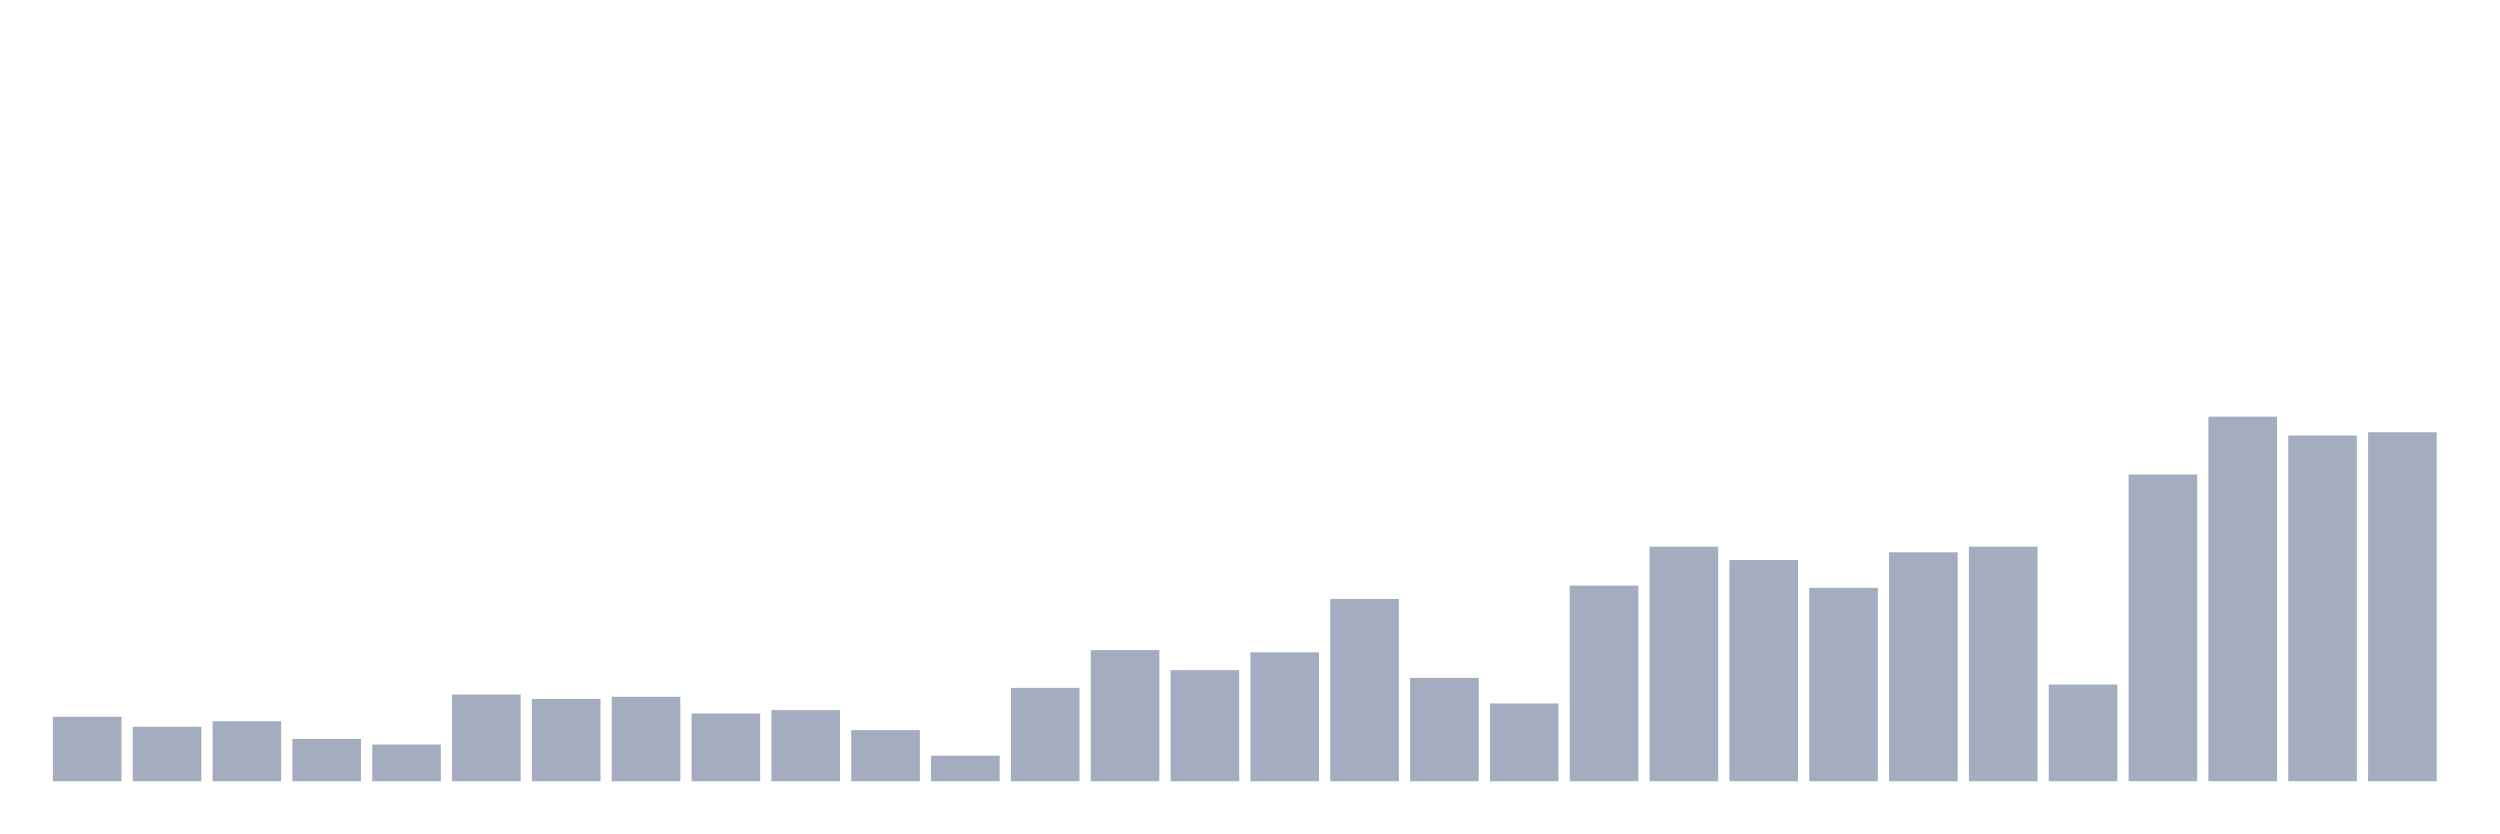
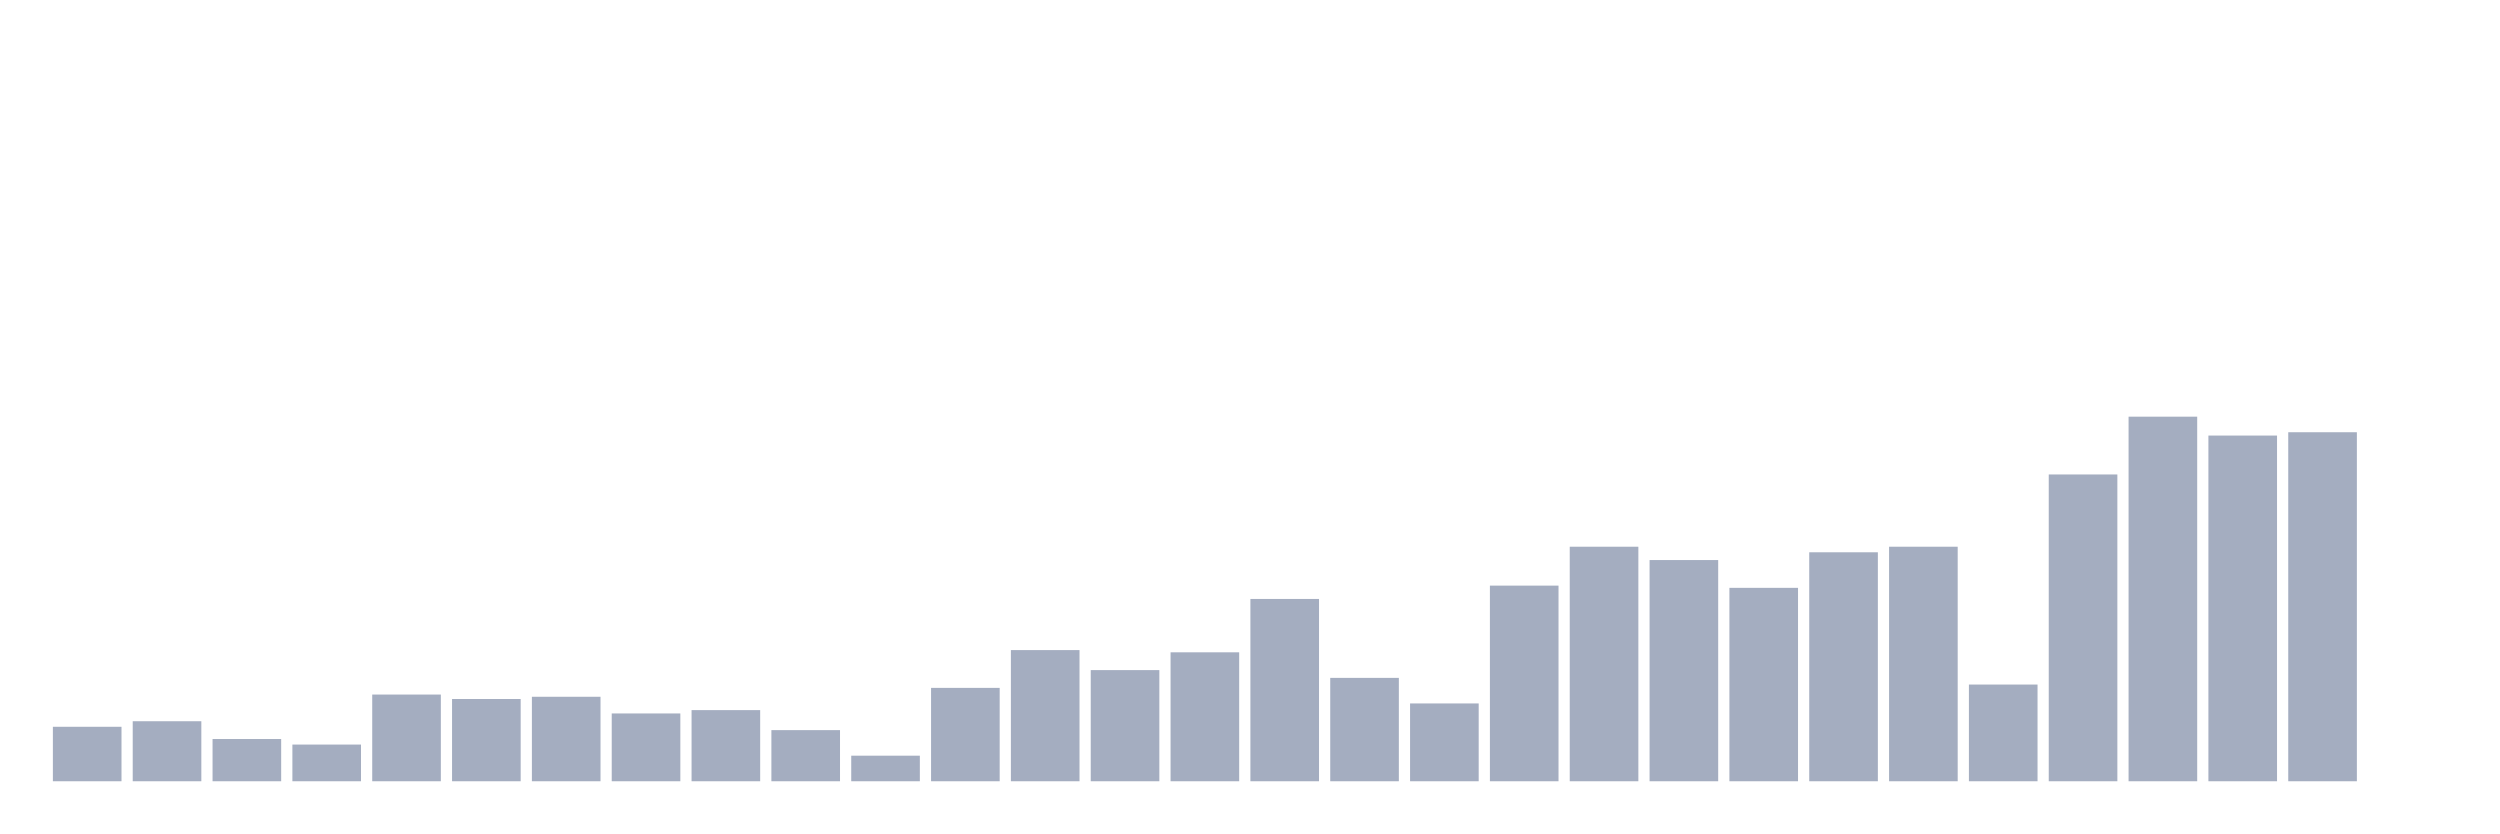
<svg xmlns="http://www.w3.org/2000/svg" viewBox="0 0 480 160">
  <g transform="translate(10,10)">
-     <rect class="bar" x="0.153" width="13.175" y="127.622" height="12.378" fill="rgb(164,173,192)" />
-     <rect class="bar" x="15.482" width="13.175" y="129.543" height="10.457" fill="rgb(164,173,192)" />
-     <rect class="bar" x="30.81" width="13.175" y="128.476" height="11.524" fill="rgb(164,173,192)" />
-     <rect class="bar" x="46.138" width="13.175" y="131.89" height="8.11" fill="rgb(164,173,192)" />
-     <rect class="bar" x="61.466" width="13.175" y="132.957" height="7.043" fill="rgb(164,173,192)" />
-     <rect class="bar" x="76.794" width="13.175" y="123.354" height="16.646" fill="rgb(164,173,192)" />
-     <rect class="bar" x="92.123" width="13.175" y="124.207" height="15.793" fill="rgb(164,173,192)" />
-     <rect class="bar" x="107.451" width="13.175" y="123.78" height="16.22" fill="rgb(164,173,192)" />
-     <rect class="bar" x="122.779" width="13.175" y="126.982" height="13.018" fill="rgb(164,173,192)" />
-     <rect class="bar" x="138.107" width="13.175" y="126.341" height="13.659" fill="rgb(164,173,192)" />
-     <rect class="bar" x="153.436" width="13.175" y="130.183" height="9.817" fill="rgb(164,173,192)" />
-     <rect class="bar" x="168.764" width="13.175" y="135.091" height="4.909" fill="rgb(164,173,192)" />
-     <rect class="bar" x="184.092" width="13.175" y="122.073" height="17.927" fill="rgb(164,173,192)" />
-     <rect class="bar" x="199.42" width="13.175" y="114.817" height="25.183" fill="rgb(164,173,192)" />
-     <rect class="bar" x="214.748" width="13.175" y="118.659" height="21.341" fill="rgb(164,173,192)" />
-     <rect class="bar" x="230.077" width="13.175" y="115.244" height="24.756" fill="rgb(164,173,192)" />
-     <rect class="bar" x="245.405" width="13.175" y="105" height="35" fill="rgb(164,173,192)" />
-     <rect class="bar" x="260.733" width="13.175" y="120.152" height="19.848" fill="rgb(164,173,192)" />
-     <rect class="bar" x="276.061" width="13.175" y="125.061" height="14.939" fill="rgb(164,173,192)" />
-     <rect class="bar" x="291.39" width="13.175" y="102.439" height="37.561" fill="rgb(164,173,192)" />
-     <rect class="bar" x="306.718" width="13.175" y="94.97" height="45.03" fill="rgb(164,173,192)" />
-     <rect class="bar" x="322.046" width="13.175" y="97.53" height="42.47" fill="rgb(164,173,192)" />
-     <rect class="bar" x="337.374" width="13.175" y="102.866" height="37.134" fill="rgb(164,173,192)" />
-     <rect class="bar" x="352.702" width="13.175" y="96.037" height="43.963" fill="rgb(164,173,192)" />
-     <rect class="bar" x="368.031" width="13.175" y="94.97" height="45.03" fill="rgb(164,173,192)" />
-     <rect class="bar" x="383.359" width="13.175" y="121.433" height="18.567" fill="rgb(164,173,192)" />
-     <rect class="bar" x="398.687" width="13.175" y="81.098" height="58.902" fill="rgb(164,173,192)" />
-     <rect class="bar" x="414.015" width="13.175" y="70" height="70" fill="rgb(164,173,192)" />
-     <rect class="bar" x="429.344" width="13.175" y="73.628" height="66.372" fill="rgb(164,173,192)" />
-     <rect class="bar" x="444.672" width="13.175" y="72.988" height="67.012" fill="rgb(164,173,192)" />
+     <rect class="bar" x="0.153" width="13.175" y="129.543" height="10.457" fill="rgb(164,173,192)" />
+     <rect class="bar" x="15.482" width="13.175" y="128.476" height="11.524" fill="rgb(164,173,192)" />
+     <rect class="bar" x="30.81" width="13.175" y="131.89" height="8.11" fill="rgb(164,173,192)" />
+     <rect class="bar" x="46.138" width="13.175" y="132.957" height="7.043" fill="rgb(164,173,192)" />
+     <rect class="bar" x="61.466" width="13.175" y="123.354" height="16.646" fill="rgb(164,173,192)" />
+     <rect class="bar" x="76.794" width="13.175" y="124.207" height="15.793" fill="rgb(164,173,192)" />
+     <rect class="bar" x="92.123" width="13.175" y="123.78" height="16.22" fill="rgb(164,173,192)" />
+     <rect class="bar" x="107.451" width="13.175" y="126.982" height="13.018" fill="rgb(164,173,192)" />
+     <rect class="bar" x="122.779" width="13.175" y="126.341" height="13.659" fill="rgb(164,173,192)" />
+     <rect class="bar" x="138.107" width="13.175" y="130.183" height="9.817" fill="rgb(164,173,192)" />
+     <rect class="bar" x="153.436" width="13.175" y="135.091" height="4.909" fill="rgb(164,173,192)" />
+     <rect class="bar" x="168.764" width="13.175" y="122.073" height="17.927" fill="rgb(164,173,192)" />
+     <rect class="bar" x="184.092" width="13.175" y="114.817" height="25.183" fill="rgb(164,173,192)" />
+     <rect class="bar" x="199.42" width="13.175" y="118.659" height="21.341" fill="rgb(164,173,192)" />
+     <rect class="bar" x="214.748" width="13.175" y="115.244" height="24.756" fill="rgb(164,173,192)" />
+     <rect class="bar" x="230.077" width="13.175" y="105" height="35" fill="rgb(164,173,192)" />
+     <rect class="bar" x="245.405" width="13.175" y="120.152" height="19.848" fill="rgb(164,173,192)" />
+     <rect class="bar" x="260.733" width="13.175" y="125.061" height="14.939" fill="rgb(164,173,192)" />
+     <rect class="bar" x="276.061" width="13.175" y="102.439" height="37.561" fill="rgb(164,173,192)" />
+     <rect class="bar" x="291.39" width="13.175" y="94.97" height="45.03" fill="rgb(164,173,192)" />
+     <rect class="bar" x="306.718" width="13.175" y="97.53" height="42.47" fill="rgb(164,173,192)" />
+     <rect class="bar" x="322.046" width="13.175" y="102.866" height="37.134" fill="rgb(164,173,192)" />
+     <rect class="bar" x="337.374" width="13.175" y="96.037" height="43.963" fill="rgb(164,173,192)" />
+     <rect class="bar" x="352.702" width="13.175" y="94.97" height="45.03" fill="rgb(164,173,192)" />
+     <rect class="bar" x="368.031" width="13.175" y="121.433" height="18.567" fill="rgb(164,173,192)" />
+     <rect class="bar" x="383.359" width="13.175" y="81.098" height="58.902" fill="rgb(164,173,192)" />
+     <rect class="bar" x="398.687" width="13.175" y="70" height="70" fill="rgb(164,173,192)" />
+     <rect class="bar" x="414.015" width="13.175" y="73.628" height="66.372" fill="rgb(164,173,192)" />
+     <rect class="bar" x="429.344" width="13.175" y="72.988" height="67.012" fill="rgb(164,173,192)" />
+     <rect class="bar" x="444.672" width="13.175" y="140" height="0" fill="rgb(164,173,192)" />
  </g>
</svg>
